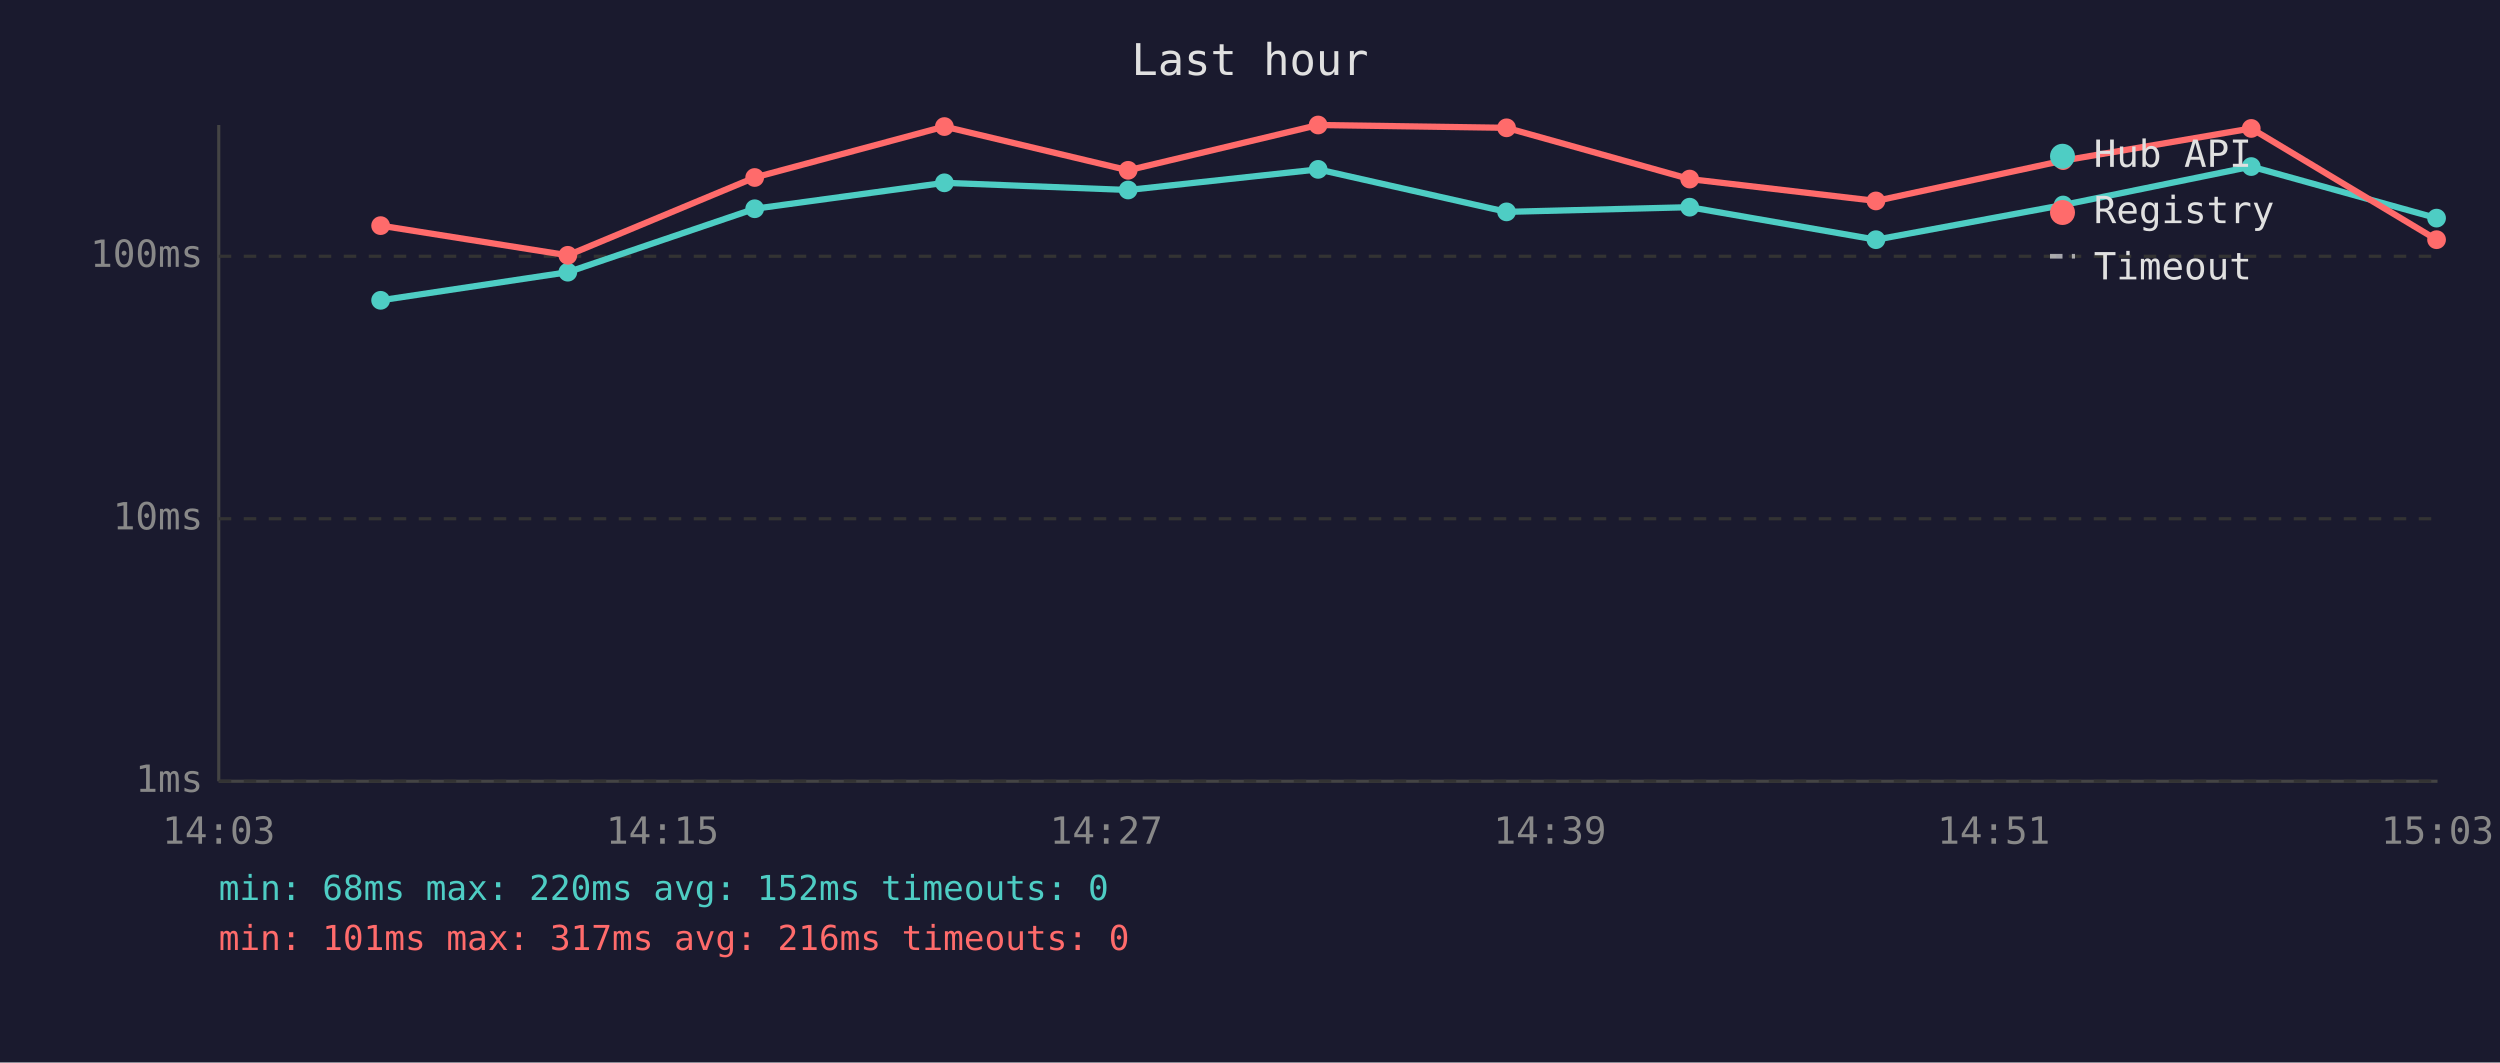
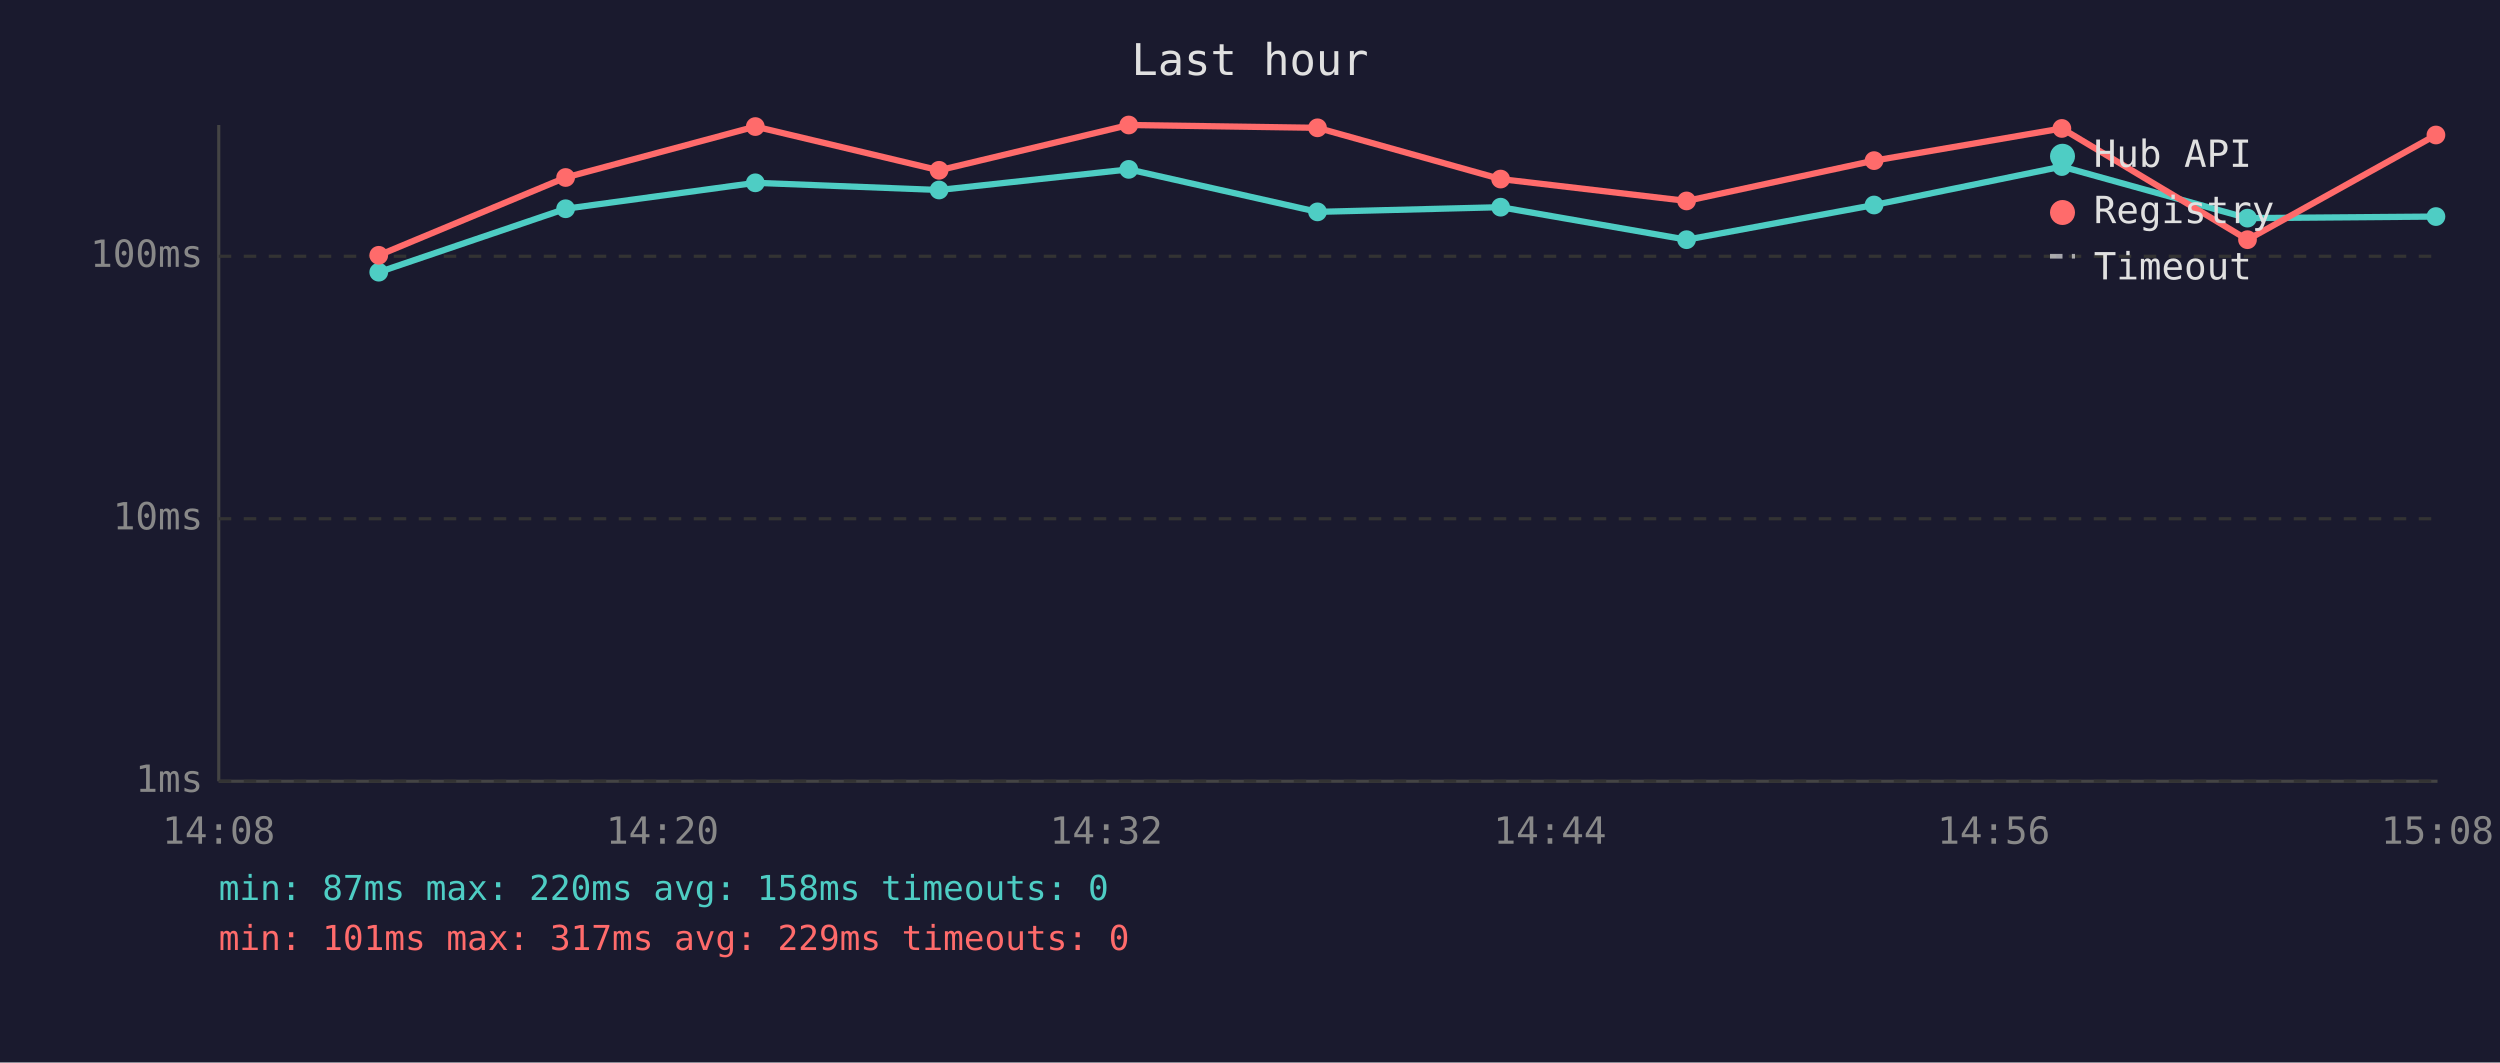
<svg xmlns="http://www.w3.org/2000/svg" viewBox="0 0 800 340" font-family="monospace" font-size="12">
  <rect width="800" height="340" fill="#1a1a2e" />
  <text x="400" y="24" fill="#e0e0e0" font-size="14" text-anchor="middle">Last hour</text>
  <line x1="70" y1="40" x2="70" y2="250" stroke="#444" stroke-width="1" />
  <line x1="70" y1="250" x2="780" y2="250" stroke="#444" stroke-width="1" />
  <line x1="70" y1="250" x2="780" y2="250" stroke="#333" stroke-width="1" stroke-dasharray="4" />
  <text x="65" y="250" fill="#888" text-anchor="end" dominant-baseline="middle">1ms</text>
  <line x1="70" y1="166" x2="780" y2="166" stroke="#333" stroke-width="1" stroke-dasharray="4" />
  <text x="65" y="166" fill="#888" text-anchor="end" dominant-baseline="middle">10ms</text>
  <line x1="70" y1="82" x2="780" y2="82" stroke="#333" stroke-width="1" stroke-dasharray="4" />
  <text x="65" y="82" fill="#888" text-anchor="end" dominant-baseline="middle">100ms</text>
-   <text x="70" y="270" fill="#888" text-anchor="middle">14:03</text>
-   <text x="212" y="270" fill="#888" text-anchor="middle">14:15</text>
-   <text x="354" y="270" fill="#888" text-anchor="middle">14:27</text>
-   <text x="496" y="270" fill="#888" text-anchor="middle">14:39</text>
-   <text x="638" y="270" fill="#888" text-anchor="middle">14:51</text>
-   <text x="780" y="270" fill="#888" text-anchor="middle">15:03</text>
-   <polyline points="121.8,96.1 181.7,87.1 241.5,66.8 302.2,58.5 361.0,60.8 421.8,54.2 482.1,67.8 540.7,66.3 600.3,76.7 660.2,65.6 720.4,53.3 779.7,69.8" fill="none" stroke="#4ecdc4" stroke-width="2" opacity="1" />
-   <circle cx="121.8" cy="96.1" r="3" fill="#4ecdc4" />
-   <circle cx="181.7" cy="87.1" r="3" fill="#4ecdc4" />
-   <circle cx="241.5" cy="66.8" r="3" fill="#4ecdc4" />
-   <circle cx="302.2" cy="58.5" r="3" fill="#4ecdc4" />
-   <circle cx="361.0" cy="60.8" r="3" fill="#4ecdc4" />
-   <circle cx="421.8" cy="54.2" r="3" fill="#4ecdc4" />
-   <circle cx="482.1" cy="67.8" r="3" fill="#4ecdc4" />
-   <circle cx="540.7" cy="66.3" r="3" fill="#4ecdc4" />
-   <circle cx="600.3" cy="76.7" r="3" fill="#4ecdc4" />
-   <circle cx="660.2" cy="65.6" r="3" fill="#4ecdc4" />
-   <circle cx="720.4" cy="53.3" r="3" fill="#4ecdc4" />
-   <circle cx="779.7" cy="69.8" r="3" fill="#4ecdc4" />
-   <polyline points="121.8,72.2 181.7,81.7 241.5,56.8 302.2,40.5 361.0,54.5 421.8,40.0 482.1,40.9 540.7,57.3 600.3,64.3 660.2,51.4 720.4,41.1 779.7,76.7" fill="none" stroke="#ff6b6b" stroke-width="2" opacity="1" />
-   <circle cx="121.8" cy="72.2" r="3" fill="#ff6b6b" />
-   <circle cx="181.7" cy="81.7" r="3" fill="#ff6b6b" />
-   <circle cx="241.5" cy="56.8" r="3" fill="#ff6b6b" />
-   <circle cx="302.2" cy="40.5" r="3" fill="#ff6b6b" />
-   <circle cx="361.0" cy="54.5" r="3" fill="#ff6b6b" />
-   <circle cx="421.8" cy="40.0" r="3" fill="#ff6b6b" />
-   <circle cx="482.1" cy="40.9" r="3" fill="#ff6b6b" />
-   <circle cx="540.7" cy="57.3" r="3" fill="#ff6b6b" />
-   <circle cx="600.3" cy="64.3" r="3" fill="#ff6b6b" />
-   <circle cx="660.2" cy="51.4" r="3" fill="#ff6b6b" />
-   <circle cx="720.4" cy="41.1" r="3" fill="#ff6b6b" />
-   <circle cx="779.7" cy="76.7" r="3" fill="#ff6b6b" />
+   <text x="70" y="270" fill="#888" text-anchor="middle">14:08</text>
+   <text x="212" y="270" fill="#888" text-anchor="middle">14:20</text>
+   <text x="354" y="270" fill="#888" text-anchor="middle">14:32</text>
+   <text x="496" y="270" fill="#888" text-anchor="middle">14:44</text>
+   <text x="638" y="270" fill="#888" text-anchor="middle">14:56</text>
+   <text x="780" y="270" fill="#888" text-anchor="middle">15:08</text>
+   <polyline points="121.2,87.1 181.0,66.8 241.7,58.5 300.5,60.8 361.2,54.2 421.6,67.8 480.2,66.3 539.7,76.7 599.7,65.6 659.8,53.3 719.2,69.8 779.5,69.3" fill="none" stroke="#4ecdc4" stroke-width="2" opacity="1" />
+   <circle cx="121.2" cy="87.1" r="3" fill="#4ecdc4" />
+   <circle cx="181.0" cy="66.8" r="3" fill="#4ecdc4" />
+   <circle cx="241.7" cy="58.5" r="3" fill="#4ecdc4" />
+   <circle cx="300.5" cy="60.8" r="3" fill="#4ecdc4" />
+   <circle cx="361.2" cy="54.2" r="3" fill="#4ecdc4" />
+   <circle cx="421.6" cy="67.8" r="3" fill="#4ecdc4" />
+   <circle cx="480.2" cy="66.3" r="3" fill="#4ecdc4" />
+   <circle cx="539.7" cy="76.7" r="3" fill="#4ecdc4" />
+   <circle cx="599.7" cy="65.6" r="3" fill="#4ecdc4" />
+   <circle cx="659.8" cy="53.3" r="3" fill="#4ecdc4" />
+   <circle cx="719.2" cy="69.8" r="3" fill="#4ecdc4" />
+   <circle cx="779.5" cy="69.3" r="3" fill="#4ecdc4" />
+   <polyline points="121.2,81.7 181.0,56.8 241.7,40.5 300.5,54.5 361.2,40.0 421.6,40.9 480.2,57.3 539.7,64.3 599.7,51.4 659.8,41.1 719.2,76.7 779.5,43.2" fill="none" stroke="#ff6b6b" stroke-width="2" opacity="1" />
+   <circle cx="121.2" cy="81.7" r="3" fill="#ff6b6b" />
+   <circle cx="181.0" cy="56.8" r="3" fill="#ff6b6b" />
+   <circle cx="241.7" cy="40.5" r="3" fill="#ff6b6b" />
+   <circle cx="300.5" cy="54.5" r="3" fill="#ff6b6b" />
+   <circle cx="361.2" cy="40.0" r="3" fill="#ff6b6b" />
+   <circle cx="421.6" cy="40.9" r="3" fill="#ff6b6b" />
+   <circle cx="480.2" cy="57.3" r="3" fill="#ff6b6b" />
+   <circle cx="539.7" cy="64.3" r="3" fill="#ff6b6b" />
+   <circle cx="599.7" cy="51.4" r="3" fill="#ff6b6b" />
+   <circle cx="659.8" cy="41.1" r="3" fill="#ff6b6b" />
+   <circle cx="719.2" cy="76.7" r="3" fill="#ff6b6b" />
+   <circle cx="779.5" cy="43.2" r="3" fill="#ff6b6b" />
  <circle cx="660" cy="50" r="4" fill="#4ecdc4" />
  <text x="670" y="50" fill="#e0e0e0" dominant-baseline="middle">Hub API</text>
  <circle cx="660" cy="68" r="4" fill="#ff6b6b" />
  <text x="670" y="68" fill="#e0e0e0" dominant-baseline="middle">Registry</text>
  <line x1="656" y1="82" x2="664" y2="82" stroke="#e0e0e0" stroke-width="1.5" stroke-dasharray="4,3" opacity="0.7" />
  <text x="670" y="86" fill="#e0e0e0" dominant-baseline="middle">Timeout</text>
-   <text x="70" y="288" fill="#4ecdc4" font-size="11">min: 68ms  max: 220ms  avg: 152ms  timeouts: 0</text>
-   <text x="70" y="304" fill="#ff6b6b" font-size="11">min: 101ms  max: 317ms  avg: 216ms  timeouts: 0</text>
+   <text x="70" y="288" fill="#4ecdc4" font-size="11">min: 87ms  max: 220ms  avg: 158ms  timeouts: 0</text>
+   <text x="70" y="304" fill="#ff6b6b" font-size="11">min: 101ms  max: 317ms  avg: 229ms  timeouts: 0</text>
</svg>
